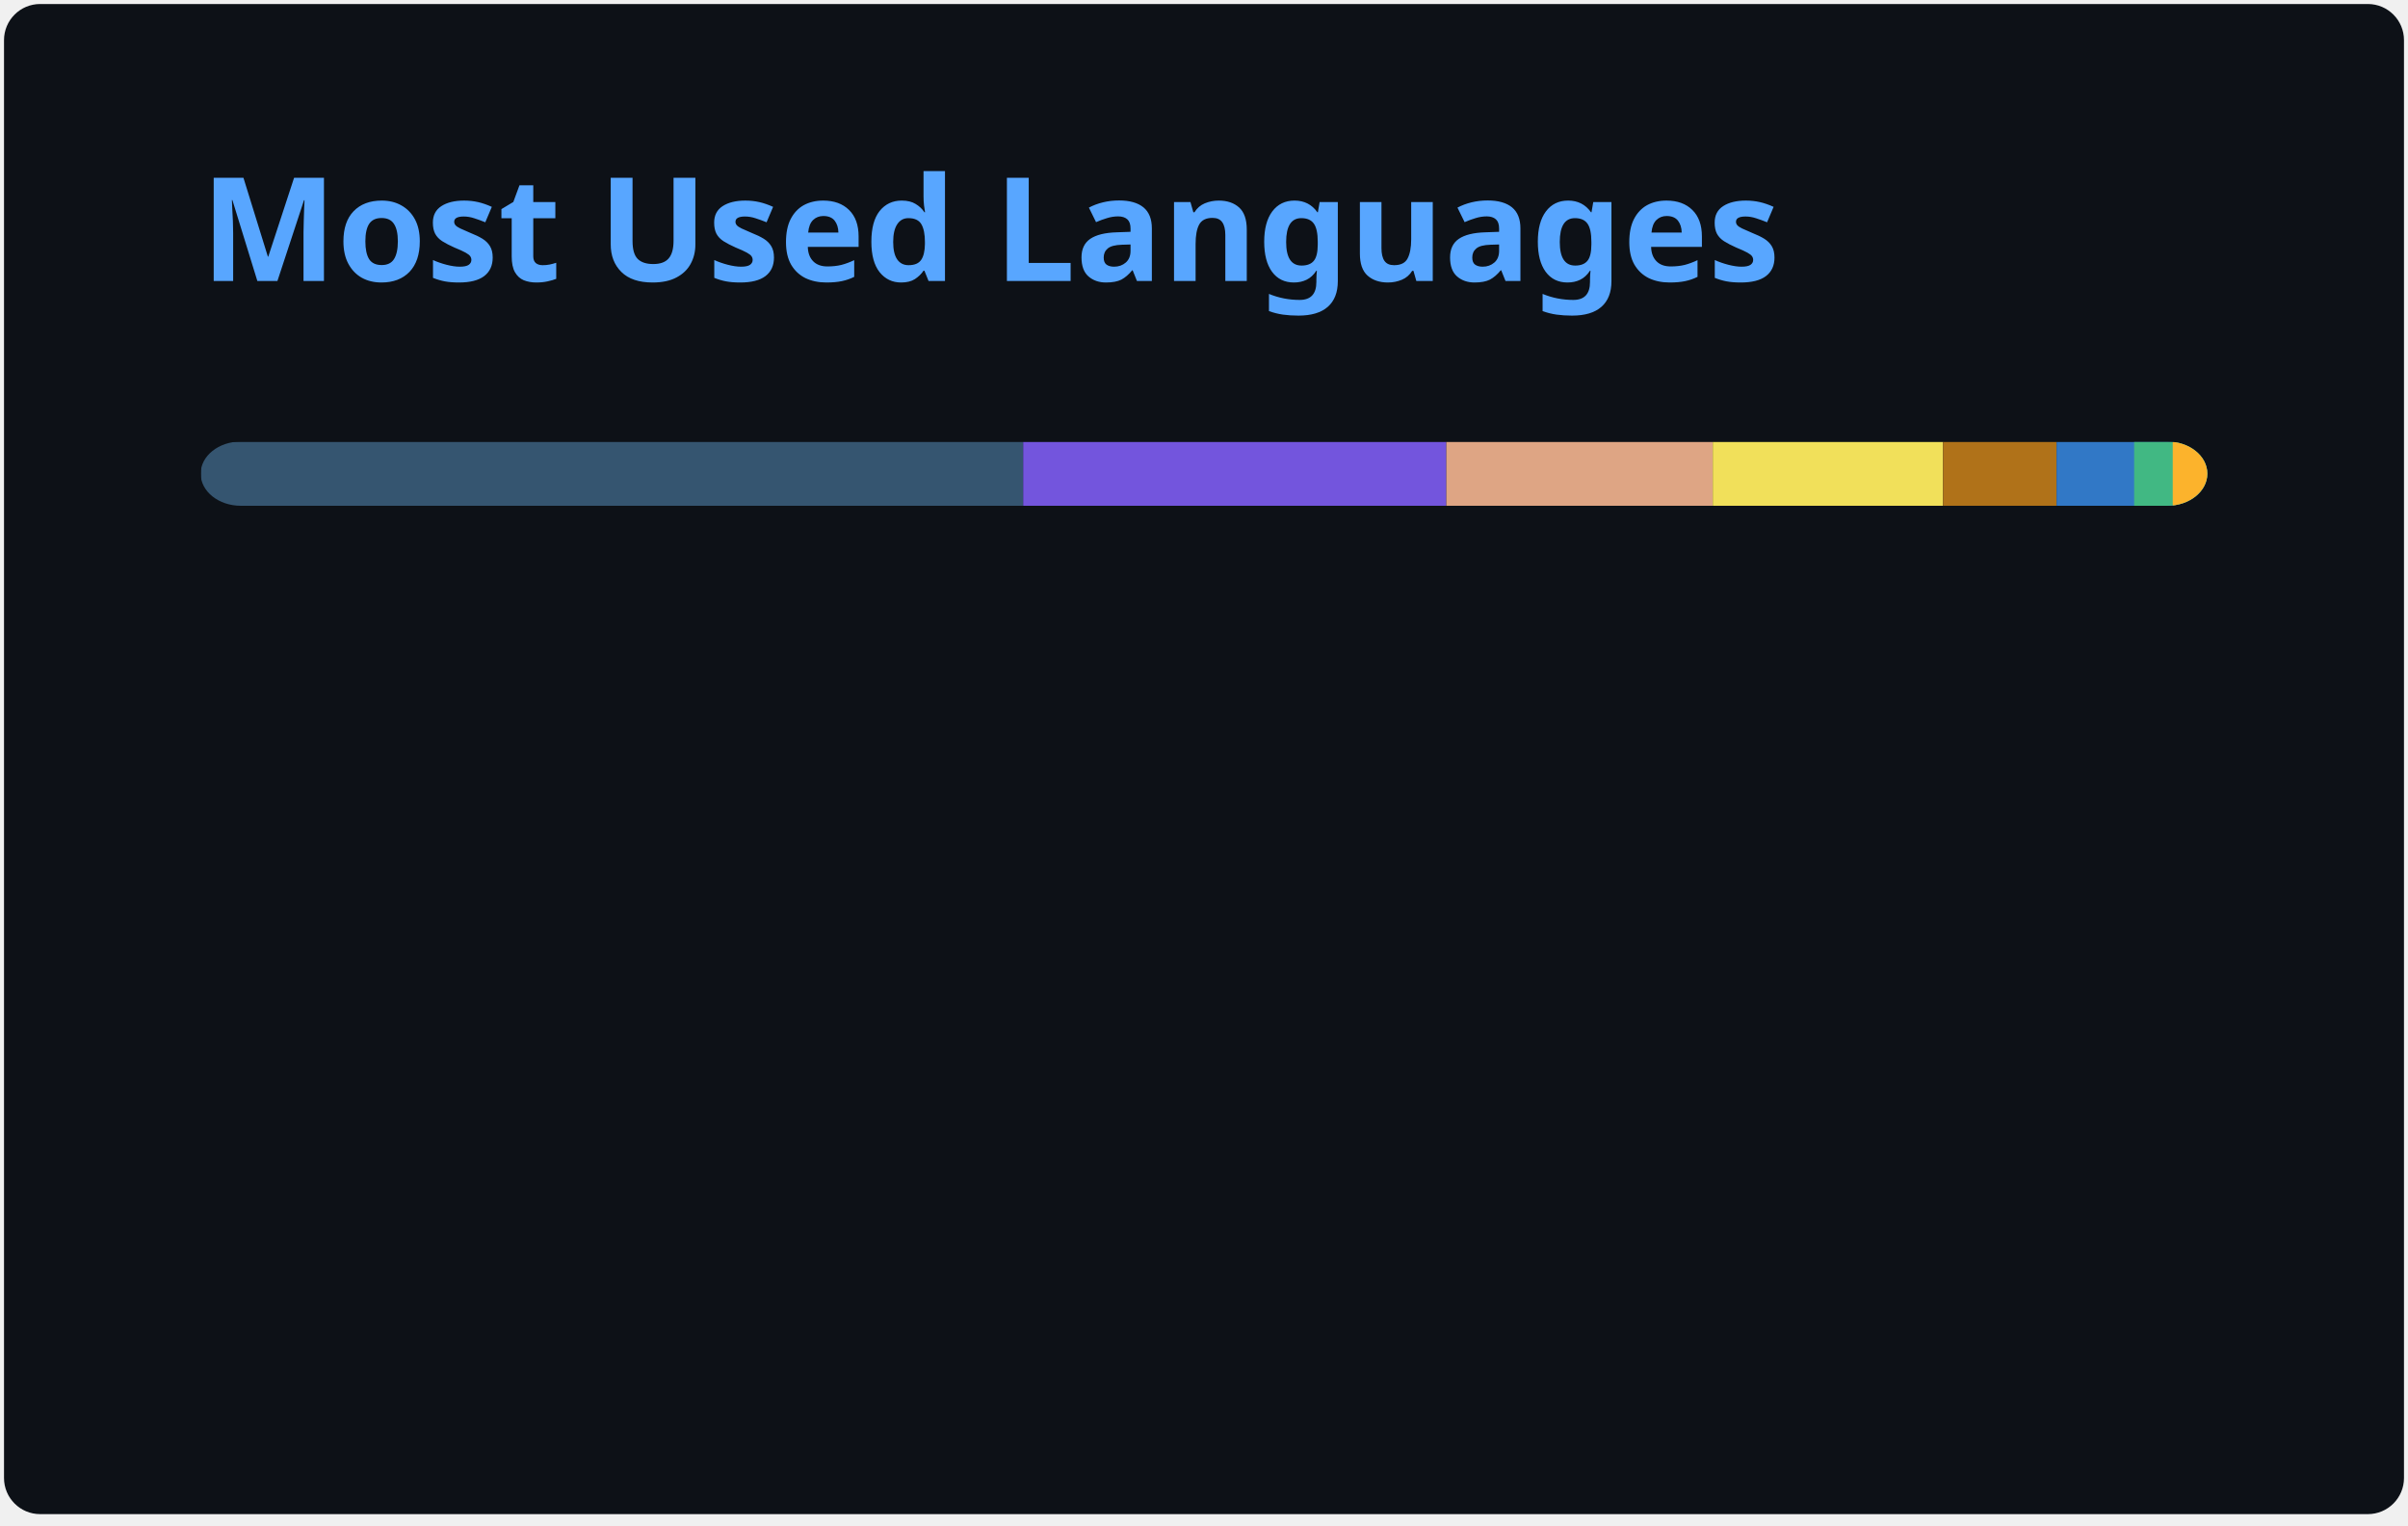
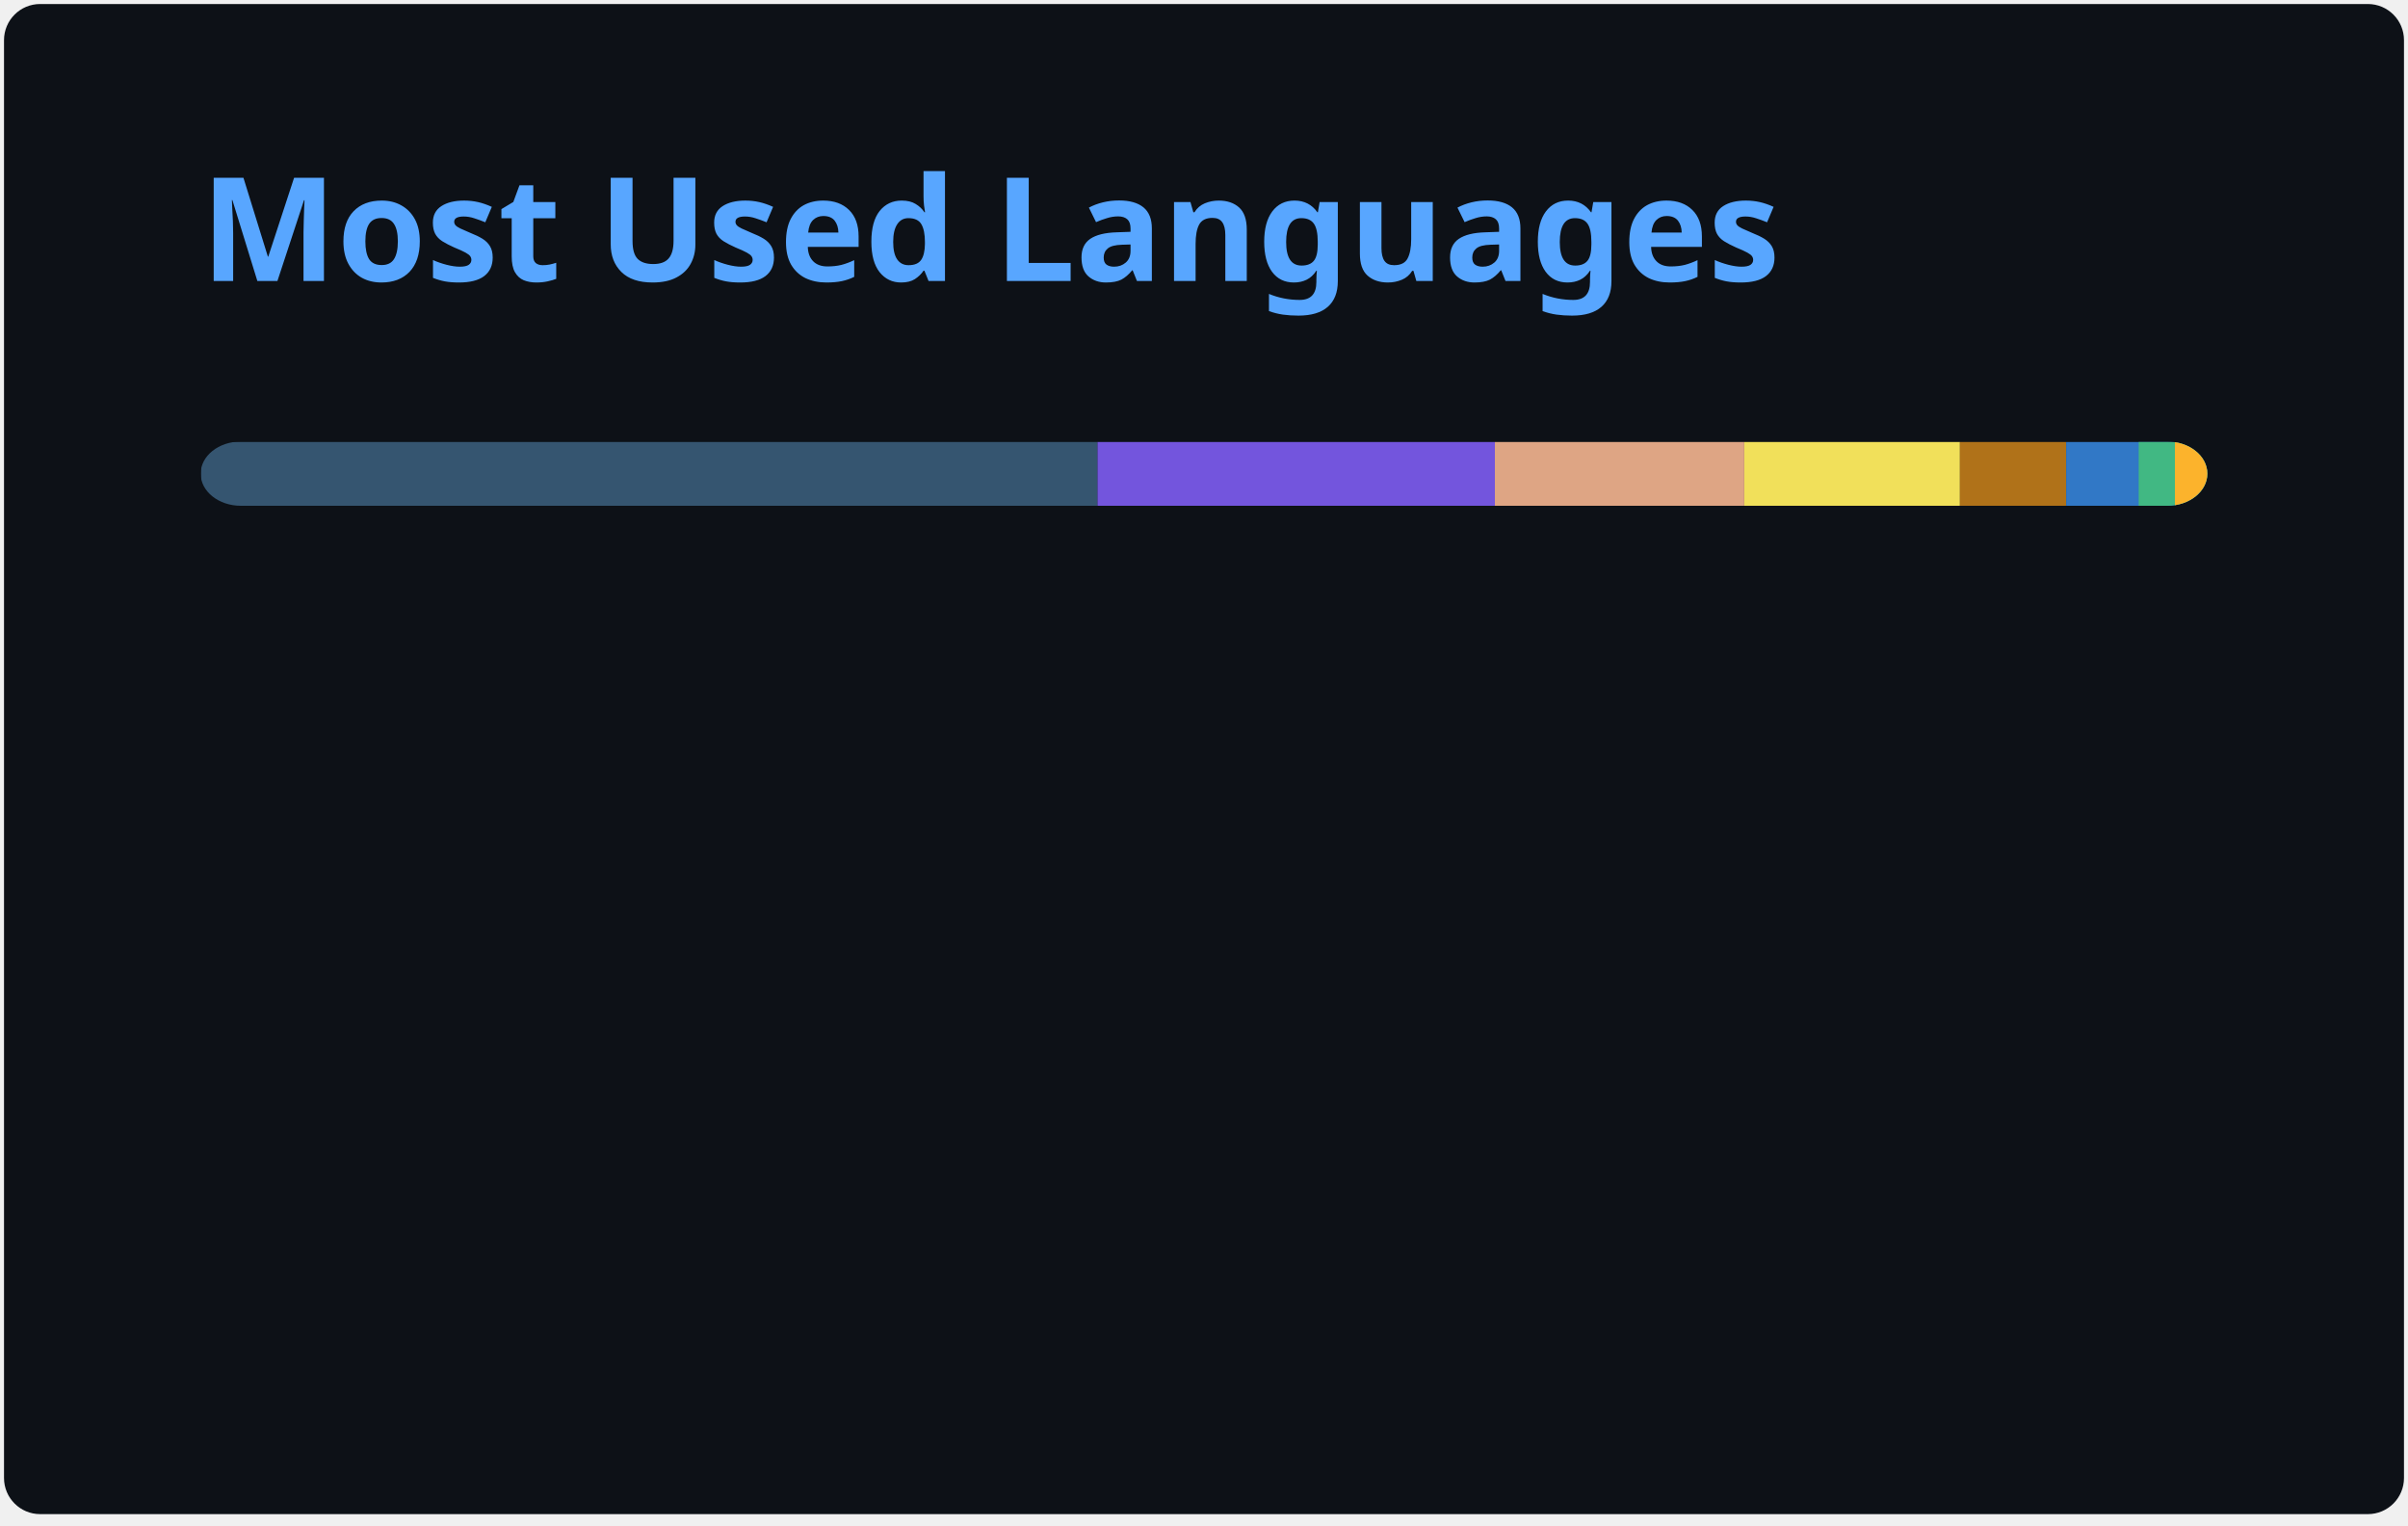
<svg xmlns="http://www.w3.org/2000/svg" width="300" height="190" viewBox="0 0 300 190" fill="none" role="img" aria-labelledby="descId">
  <style>
          .header {
            font: 600 18px 'Segoe UI', Ubuntu, Sans-Serif;
            fill: #58A6FF;
            animation: fadeInAnimation 0.8s ease-in-out forwards;
          }
          @supports(-moz-appearance: auto) {
            /* Selector detects Firefox */
            .header { font-size: 15.5px; }
          }
          
    @keyframes slideInAnimation {
      from {
        width: 0;
      }
      to {
        width: calc(100%-100px);
      }
    }
    @keyframes growWidthAnimation {
      from {
        width: 0;
      }
      to {
        width: 100%;
      }
    }
    .stat {
      font: 600 14px 'Segoe UI', Ubuntu, "Helvetica Neue", Sans-Serif; fill: #C3D1D9;
    }
    @supports(-moz-appearance: auto) {
      /* Selector detects Firefox */
      .stat { font-size:12px; }
    }
    .bold { font-weight: 700 }
    .lang-name {
      font: 400 11px "Segoe UI", Ubuntu, Sans-Serif;
      fill: #C3D1D9;
    }
    .stagger {
      opacity: 0;
      animation: fadeInAnimation 0.3s ease-in-out forwards;
    }
    #rect-mask rect{
      animation: slideInAnimation 1s ease-in-out forwards;
    }
    .lang-progress{
      animation: growWidthAnimation 0.6s ease-in-out forwards;
    }
    

          
      /* Animations */
      @keyframes scaleInAnimation {
        from {
          transform: translate(-5px, 5px) scale(0);
        }
        to {
          transform: translate(-5px, 5px) scale(1);
        }
      }
      @keyframes fadeInAnimation {
        from {
          opacity: 0;
        }
        to {
          opacity: 1;
        }
      }
    
          
        </style>
  <rect data-testid="card-bg" x="0.5" y="0.5" rx="4.5" height="99%" stroke="#e4e2e2" width="299" fill="#0D1117" stroke-opacity="0" />
  <g data-testid="card-title" transform="translate(25, 35)">
    <g transform="translate(0, 0)">
      <text x="0" y="0" class="header" data-testid="header">Most Used Languages</text>
    </g>
  </g>
  <g data-testid="main-card-body" transform="translate(0, 55)">
    <svg data-testid="lang-items" x="25">
      <mask id="rect-mask">
        <rect x="0" y="0" width="250" height="8" fill="white" rx="5" />
      </mask>
-       <rect mask="url(#rect-mask)" data-testid="lang-progress" x="0" y="0" width="102.47" height="8" fill="#355570" />
-       <rect mask="url(#rect-mask)" data-testid="lang-progress" x="102.47" y="0" width="52.72" height="8" fill="#7355dd" />
-       <rect mask="url(#rect-mask)" data-testid="lang-progress" x="155.19" y="0" width="33.19" height="8" fill="#dea584" />
-       <rect mask="url(#rect-mask)" data-testid="lang-progress" x="188.38" y="0" width="28.7" height="8" fill="#f1e05a" />
-       <rect mask="url(#rect-mask)" data-testid="lang-progress" x="217.08" y="0" width="14.14" height="8" fill="#b07219" />
-       <rect mask="url(#rect-mask)" data-testid="lang-progress" x="231.22" y="0" width="19.66" height="8" fill="#3178c6" />
-       <rect mask="url(#rect-mask)" data-testid="lang-progress" x="240.88" y="0" width="14.81" height="8" fill="#41b883" />
-       <rect mask="url(#rect-mask)" data-testid="lang-progress" x="245.69" y="0" width="14.32" height="8" fill="#fcb32c" />
+       <rect mask="url(#rect-mask)" data-testid="lang-progress" x="0" y="0" width="111.73" height="8" fill="#355570" />
+       <rect mask="url(#rect-mask)" data-testid="lang-progress" x="111.73" y="0" width="49.51" height="8" fill="#7355dd" />
+       <rect mask="url(#rect-mask)" data-testid="lang-progress" x="161.24" y="0" width="31.07" height="8" fill="#dea584" />
+       <rect mask="url(#rect-mask)" data-testid="lang-progress" x="192.31" y="0" width="26.87" height="8" fill="#f1e05a" />
+       <rect mask="url(#rect-mask)" data-testid="lang-progress" x="219.18" y="0" width="13.23" height="8" fill="#b07219" />
+       <rect mask="url(#rect-mask)" data-testid="lang-progress" x="232.41" y="0" width="19.04" height="8" fill="#3178c6" />
+       <rect mask="url(#rect-mask)" data-testid="lang-progress" x="241.45" y="0" width="14.51" height="8" fill="#41b883" />
+       <rect mask="url(#rect-mask)" data-testid="lang-progress" x="245.96" y="0" width="14.04" height="8" fill="#fcb32c" />
      <g transform="translate(0, 25)">
        <g transform="translate(0, 0)">
          <g transform="translate(0, 0)">
            <g class="stagger" style="animation-delay: 450ms">
              <circle cx="5" cy="6" r="5" fill="#355570" />
              <text data-testid="lang-name" x="15" y="10" class="lang-name">
-         GDScript 40.99%
+         GDScript 44.69%
      </text>
            </g>
          </g>
          <g transform="translate(0, 25)">
            <g class="stagger" style="animation-delay: 600ms">
              <circle cx="5" cy="6" r="5" fill="#7355dd" />
              <text data-testid="lang-name" x="15" y="10" class="lang-name">
-         C# 21.09%
+         C# 19.81%
      </text>
            </g>
          </g>
          <g transform="translate(0, 50)">
            <g class="stagger" style="animation-delay: 750ms">
              <circle cx="5" cy="6" r="5" fill="#dea584" />
              <text data-testid="lang-name" x="15" y="10" class="lang-name">
-         Rust 13.27%
+         Rust 12.43%
      </text>
            </g>
          </g>
          <g transform="translate(0, 75)">
            <g class="stagger" style="animation-delay: 900ms">
              <circle cx="5" cy="6" r="5" fill="#f1e05a" />
              <text data-testid="lang-name" x="15" y="10" class="lang-name">
-         JavaScript 11.48%
+         JavaScript 10.75%
      </text>
            </g>
          </g>
        </g>
        <g transform="translate(150, 0)">
          <g transform="translate(0, 0)">
            <g class="stagger" style="animation-delay: 450ms">
              <circle cx="5" cy="6" r="5" fill="#b07219" />
              <text data-testid="lang-name" x="15" y="10" class="lang-name">
-         Java 5.65%
+         Java 5.29%
      </text>
            </g>
          </g>
          <g transform="translate(0, 25)">
            <g class="stagger" style="animation-delay: 600ms">
              <circle cx="5" cy="6" r="5" fill="#3178c6" />
              <text data-testid="lang-name" x="15" y="10" class="lang-name">
-         TypeScript 3.86%
+         TypeScript 3.62%
      </text>
            </g>
          </g>
          <g transform="translate(0, 50)">
            <g class="stagger" style="animation-delay: 750ms">
              <circle cx="5" cy="6" r="5" fill="#41b883" />
              <text data-testid="lang-name" x="15" y="10" class="lang-name">
-         Vue 1.93%
+         Vue 1.80%
      </text>
            </g>
          </g>
          <g transform="translate(0, 75)">
            <g class="stagger" style="animation-delay: 900ms">
              <circle cx="5" cy="6" r="5" fill="#fcb32c" />
              <text data-testid="lang-name" x="15" y="10" class="lang-name">
-         MDX 1.73%
+         MDX 1.62%
      </text>
            </g>
          </g>
        </g>
      </g>
    </svg>
  </g>
</svg>
